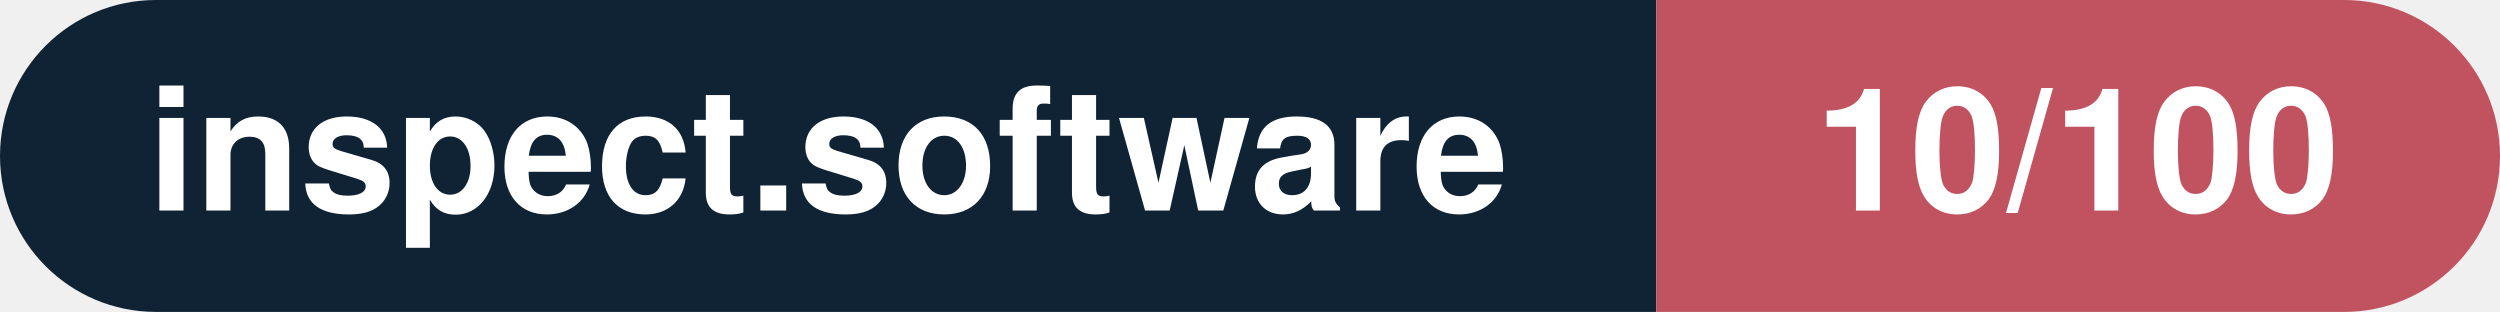
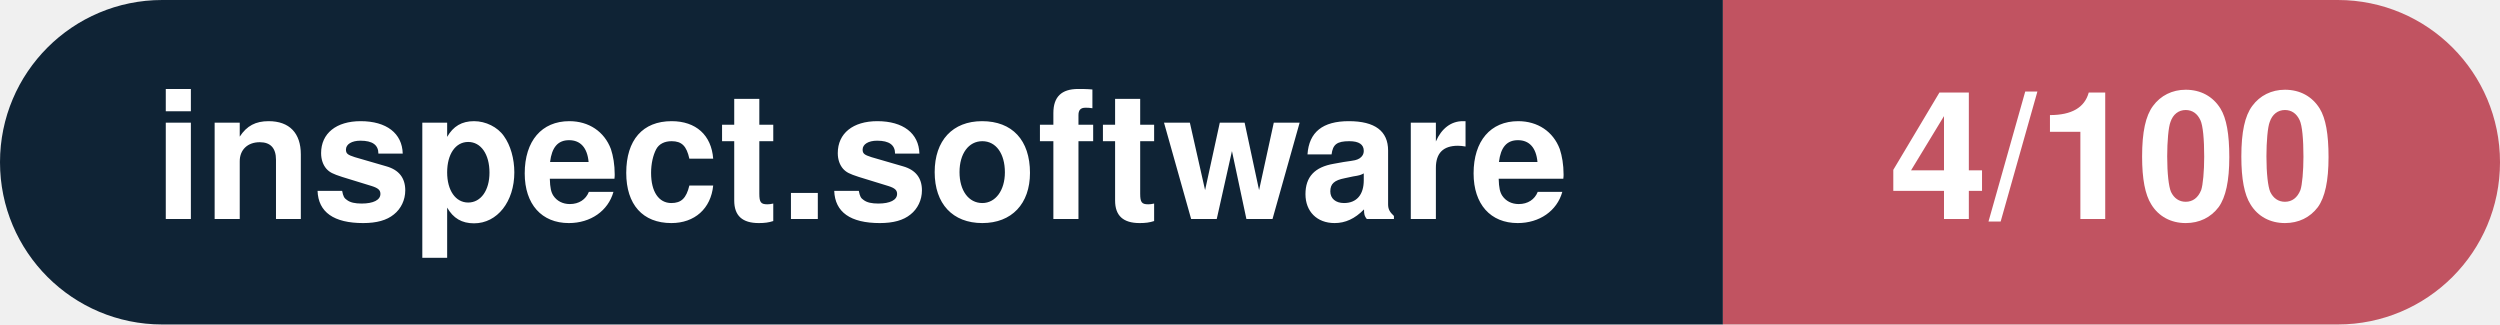
- <svg xmlns="http://www.w3.org/2000/svg" width="160.3" height="20" viewBox="0 0 160.3 20" role="img" aria-label="inspect.software: 10/100">
+ <svg xmlns="http://www.w3.org/2000/svg" width="154.1" height="20" viewBox="0 0 154.1 20" role="img" aria-label="inspect.software: 4/100">
  <clipPath id="rnd">
-     <rect width="160.3" height="20" rx="10.0" fill="#fff" />
+     <rect width="154.1" height="20" rx="10.0" fill="#fff" />
  </clipPath>
  <g clip-path="url(#rnd)">
    <rect width="106.2" height="20" fill="#0f2335" />
-     <rect x="106.2" width="54.1" height="20" fill="#c15361" />
+     <rect x="106.2" width="47.9" height="20" fill="#c15361" />
  </g>
  <g fill="#fff" text-anchor="middle" font-family="Helvetica Neue,Helvetica,Arial,sans-serif" font-size="11">
    <text x="53.1" y="13.5" font-weight="600">inspect.software</text>
-     <text x="133.2" y="13.5" font-weight="700">10/100</text>
+     <text x="130.2" y="13.5" font-weight="700">4/100</text>
  </g>
</svg>
